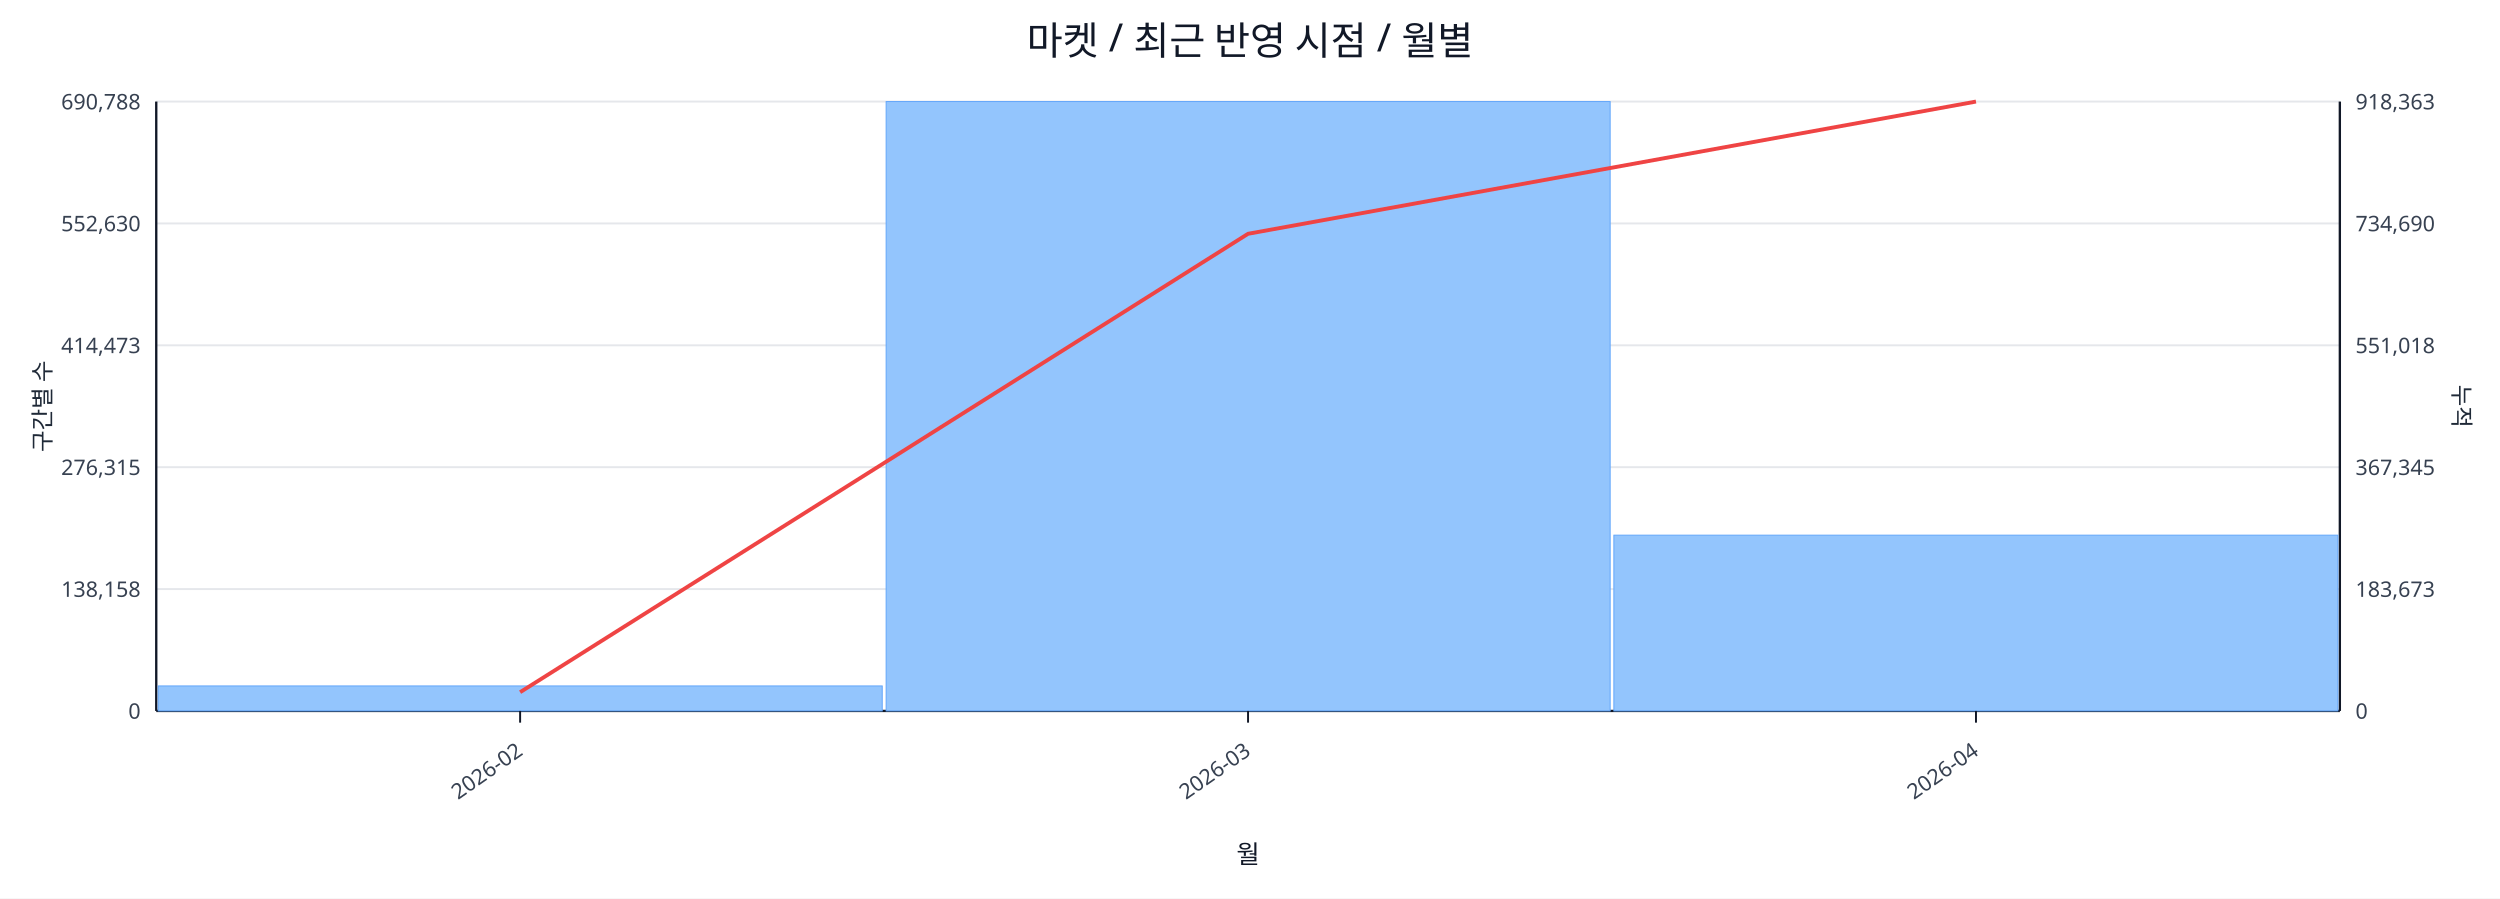
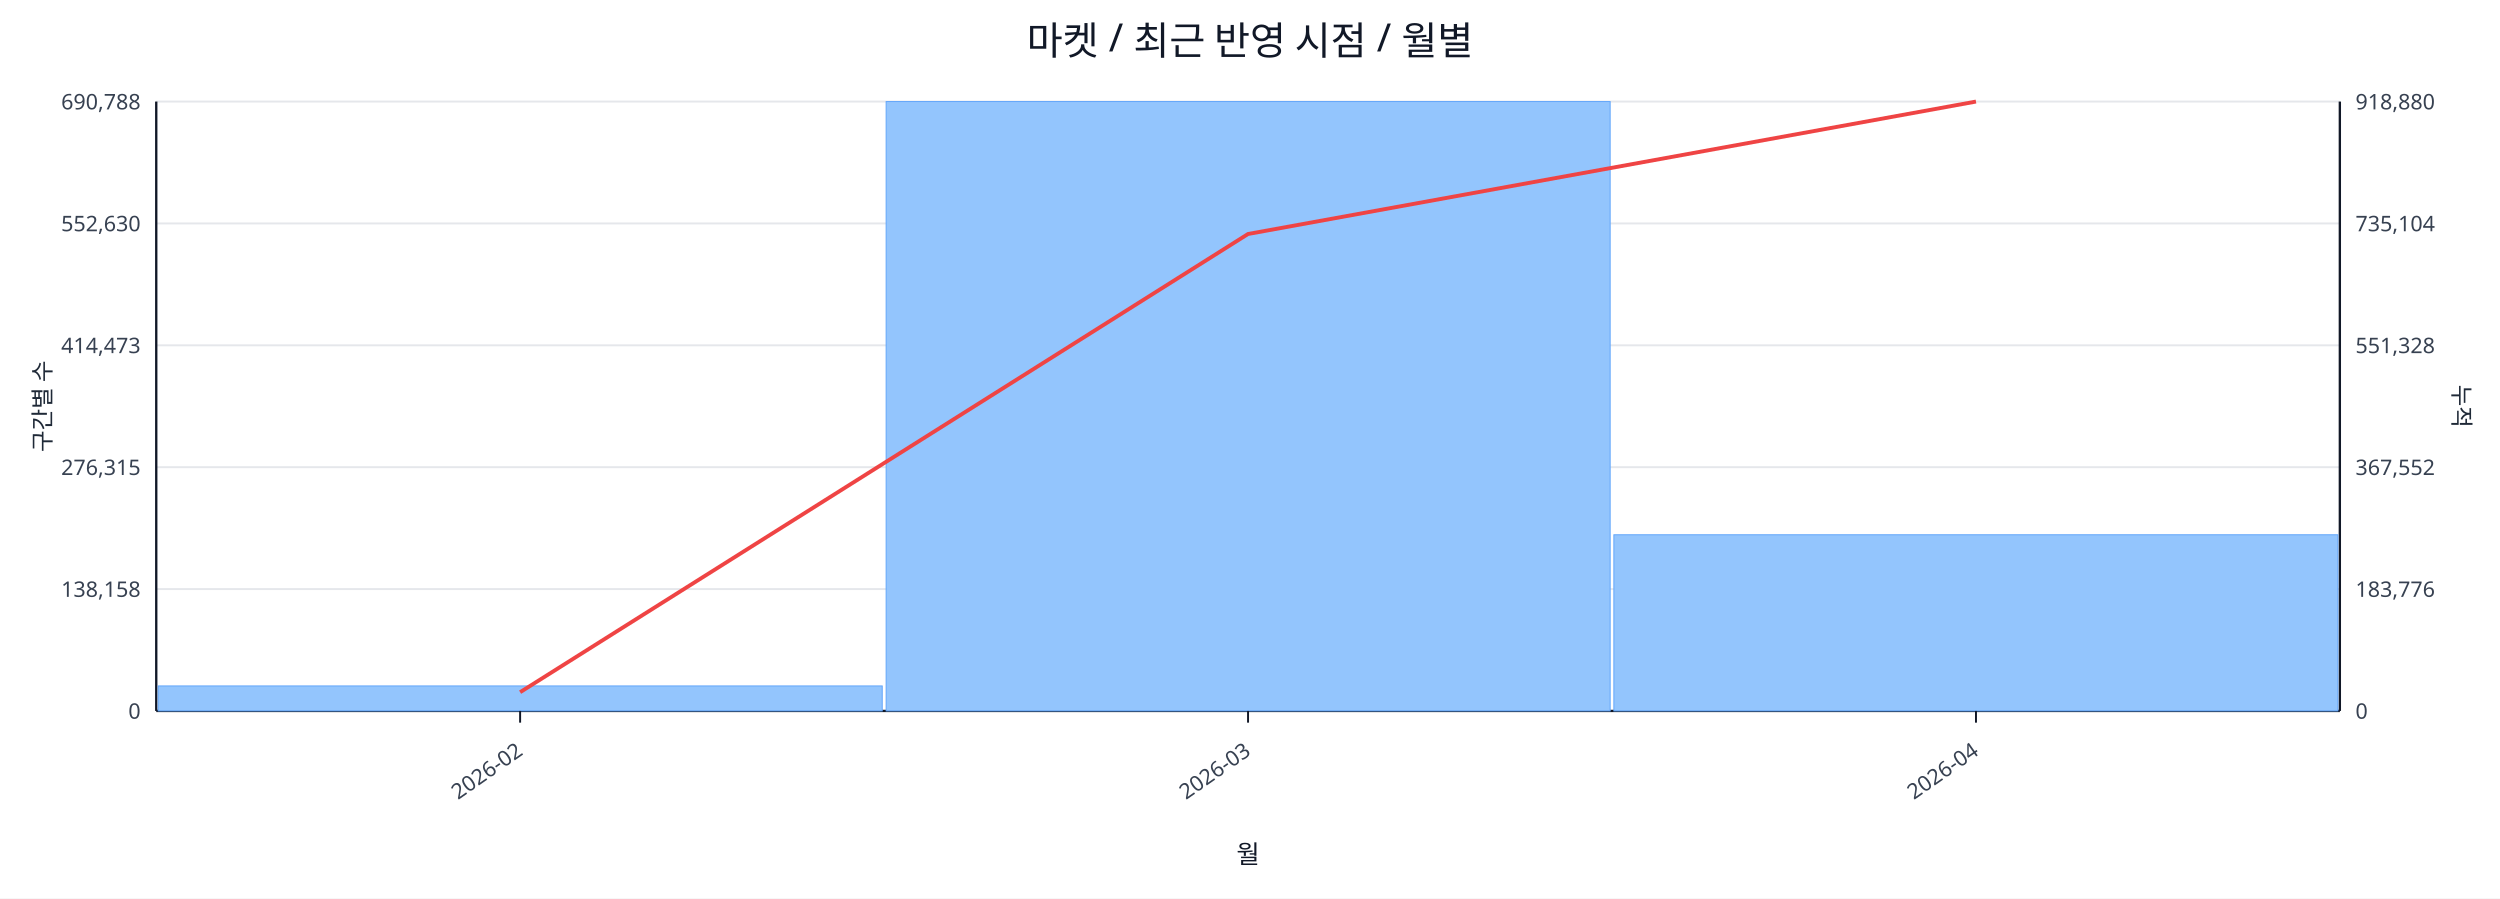
<svg xmlns="http://www.w3.org/2000/svg" width="1280" height="460" viewBox="0 0 1280 460">
  <rect x="0" y="0" width="100%" height="100%" fill="#ffffff" />
  <text x="640.0" y="28" font-size="20" text-anchor="middle" font-family="sans-serif" fill="#111827">마켓 / 최근 반영 시점 / 월별</text>
  <line x1="80.0" y1="52.0" x2="1198.0" y2="52.0" stroke="#e5e7eb" stroke-width="1" />
  <text x="72.0" y="56.0" font-size="11" text-anchor="end" font-family="sans-serif" fill="#374151">690,788</text>
-   <text x="1206.0" y="56.0" font-size="11" text-anchor="start" font-family="sans-serif" fill="#374151">918,363</text>
+   <text x="1206.0" y="56.0" font-size="11" text-anchor="start" font-family="sans-serif" fill="#374151">918,880</text>
  <line x1="80.0" y1="114.4" x2="1198.0" y2="114.4" stroke="#e5e7eb" stroke-width="1" />
  <text x="72.0" y="118.4" font-size="11" text-anchor="end" font-family="sans-serif" fill="#374151">552,630</text>
-   <text x="1206.0" y="118.4" font-size="11" text-anchor="start" font-family="sans-serif" fill="#374151">734,690</text>
+   <text x="1206.0" y="118.4" font-size="11" text-anchor="start" font-family="sans-serif" fill="#374151">735,104</text>
  <line x1="80.0" y1="176.8" x2="1198.0" y2="176.8" stroke="#e5e7eb" stroke-width="1" />
  <text x="72.0" y="180.8" font-size="11" text-anchor="end" font-family="sans-serif" fill="#374151">414,473</text>
-   <text x="1206.0" y="180.8" font-size="11" text-anchor="start" font-family="sans-serif" fill="#374151">551,018</text>
+   <text x="1206.0" y="180.8" font-size="11" text-anchor="start" font-family="sans-serif" fill="#374151">551,328</text>
  <line x1="80.0" y1="239.2" x2="1198.0" y2="239.2" stroke="#e5e7eb" stroke-width="1" />
  <text x="72.0" y="243.2" font-size="11" text-anchor="end" font-family="sans-serif" fill="#374151">276,315</text>
-   <text x="1206.0" y="243.2" font-size="11" text-anchor="start" font-family="sans-serif" fill="#374151">367,345</text>
+   <text x="1206.0" y="243.2" font-size="11" text-anchor="start" font-family="sans-serif" fill="#374151">367,552</text>
  <line x1="80.0" y1="301.6" x2="1198.0" y2="301.6" stroke="#e5e7eb" stroke-width="1" />
  <text x="72.0" y="305.6" font-size="11" text-anchor="end" font-family="sans-serif" fill="#374151">138,158</text>
-   <text x="1206.0" y="305.6" font-size="11" text-anchor="start" font-family="sans-serif" fill="#374151">183,673</text>
+   <text x="1206.0" y="305.6" font-size="11" text-anchor="start" font-family="sans-serif" fill="#374151">183,776</text>
  <line x1="80.0" y1="364.0" x2="1198.0" y2="364.0" stroke="#e5e7eb" stroke-width="1" />
  <text x="72.0" y="368.0" font-size="11" text-anchor="end" font-family="sans-serif" fill="#374151">0</text>
  <text x="1206.0" y="368.0" font-size="11" text-anchor="start" font-family="sans-serif" fill="#374151">0</text>
  <line x1="80.0" y1="364.0" x2="1198.0" y2="364.0" stroke="#111827" stroke-width="1.2" />
  <line x1="80.0" y1="52.0" x2="80.0" y2="364.0" stroke="#111827" stroke-width="1.2" />
  <line x1="1198.0" y1="52.0" x2="1198.0" y2="364.0" stroke="#111827" stroke-width="1.2" />
  <rect x="81.0" y="351.2" width="370.7" height="12.8" fill="#93c5fd" stroke="#60a5fa" stroke-width="0.5" />
  <rect x="453.7" y="52.0" width="370.7" height="312.0" fill="#93c5fd" stroke="#60a5fa" stroke-width="0.5" />
-   <rect x="826.3" y="274.0" width="370.7" height="90.0" fill="#93c5fd" stroke="#60a5fa" stroke-width="0.5" />
-   <polyline fill="none" stroke="#ef4444" stroke-width="2" points="266.3,354.4 639.0,119.7 1011.7,52.0" />
+   <rect x="826.3" y="273.8" width="370.7" height="90.2" fill="#93c5fd" stroke="#60a5fa" stroke-width="0.5" />
+   <polyline fill="none" stroke="#ef4444" stroke-width="2" points="266.3,354.4 639.0,119.8 1011.7,52.0" />
  <line x1="266.3" y1="364.0" x2="266.3" y2="370.0" stroke="#111827" stroke-width="1" />
  <text x="268.3" y="386.0" font-size="11" text-anchor="end" transform="rotate(-35 268.3 386.0)" font-family="sans-serif" fill="#374151">2026-02</text>
  <line x1="639.0" y1="364.0" x2="639.0" y2="370.0" stroke="#111827" stroke-width="1" />
  <text x="641.0" y="386.0" font-size="11" text-anchor="end" transform="rotate(-35 641.0 386.0)" font-family="sans-serif" fill="#374151">2026-03</text>
  <line x1="1011.7" y1="364.0" x2="1011.7" y2="370.0" stroke="#111827" stroke-width="1" />
  <text x="1013.7" y="386.0" font-size="11" text-anchor="end" transform="rotate(-35 1013.7 386.0)" font-family="sans-serif" fill="#374151">2026-04</text>
  <text x="26" y="208.0" font-size="12" transform="rotate(-90 26 208.0)" text-anchor="middle" font-family="sans-serif" fill="#1f2937">구간별 수</text>
  <text x="1256.0" y="208.0" font-size="12" transform="rotate(90 1256.0 208.0)" text-anchor="middle" font-family="sans-serif" fill="#1f2937">누적</text>
  <text x="639.0" y="442.0" font-size="13" text-anchor="middle" font-family="sans-serif" fill="#111827">월</text>
</svg>
